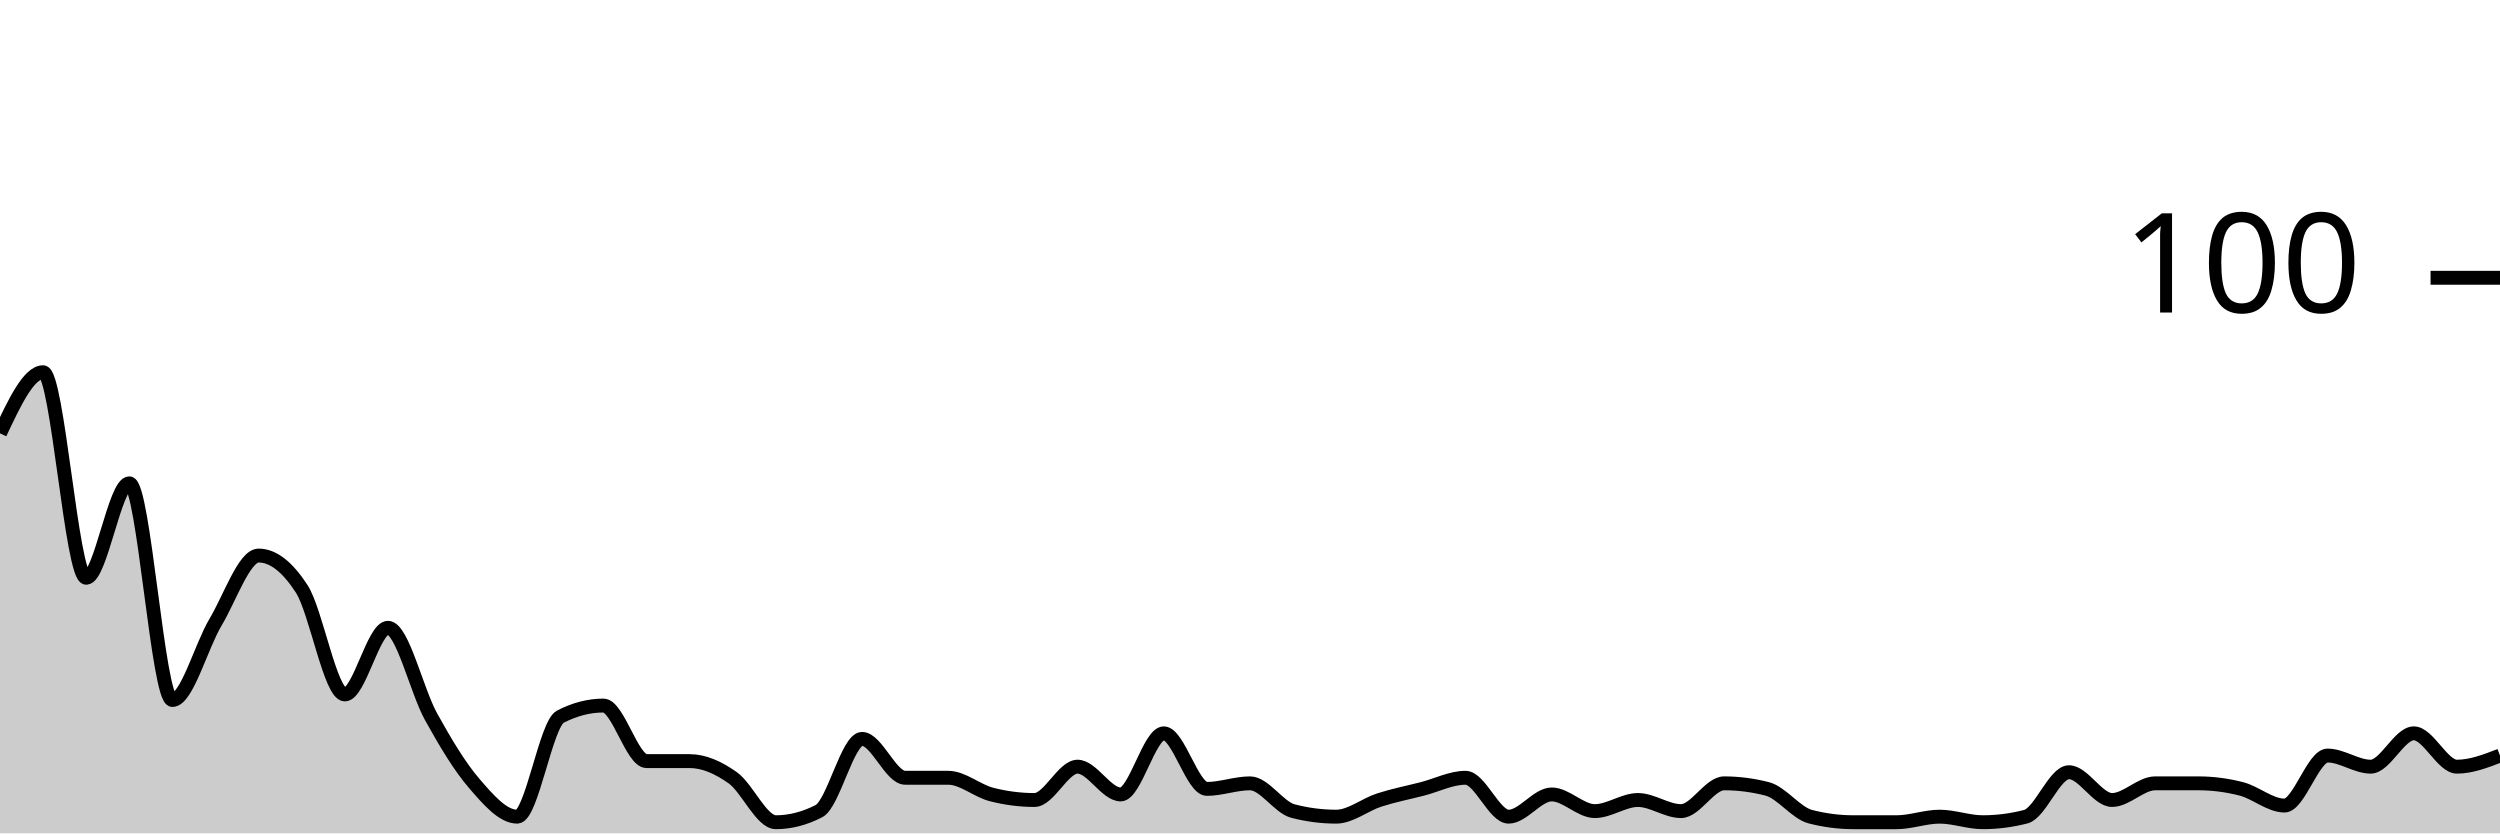
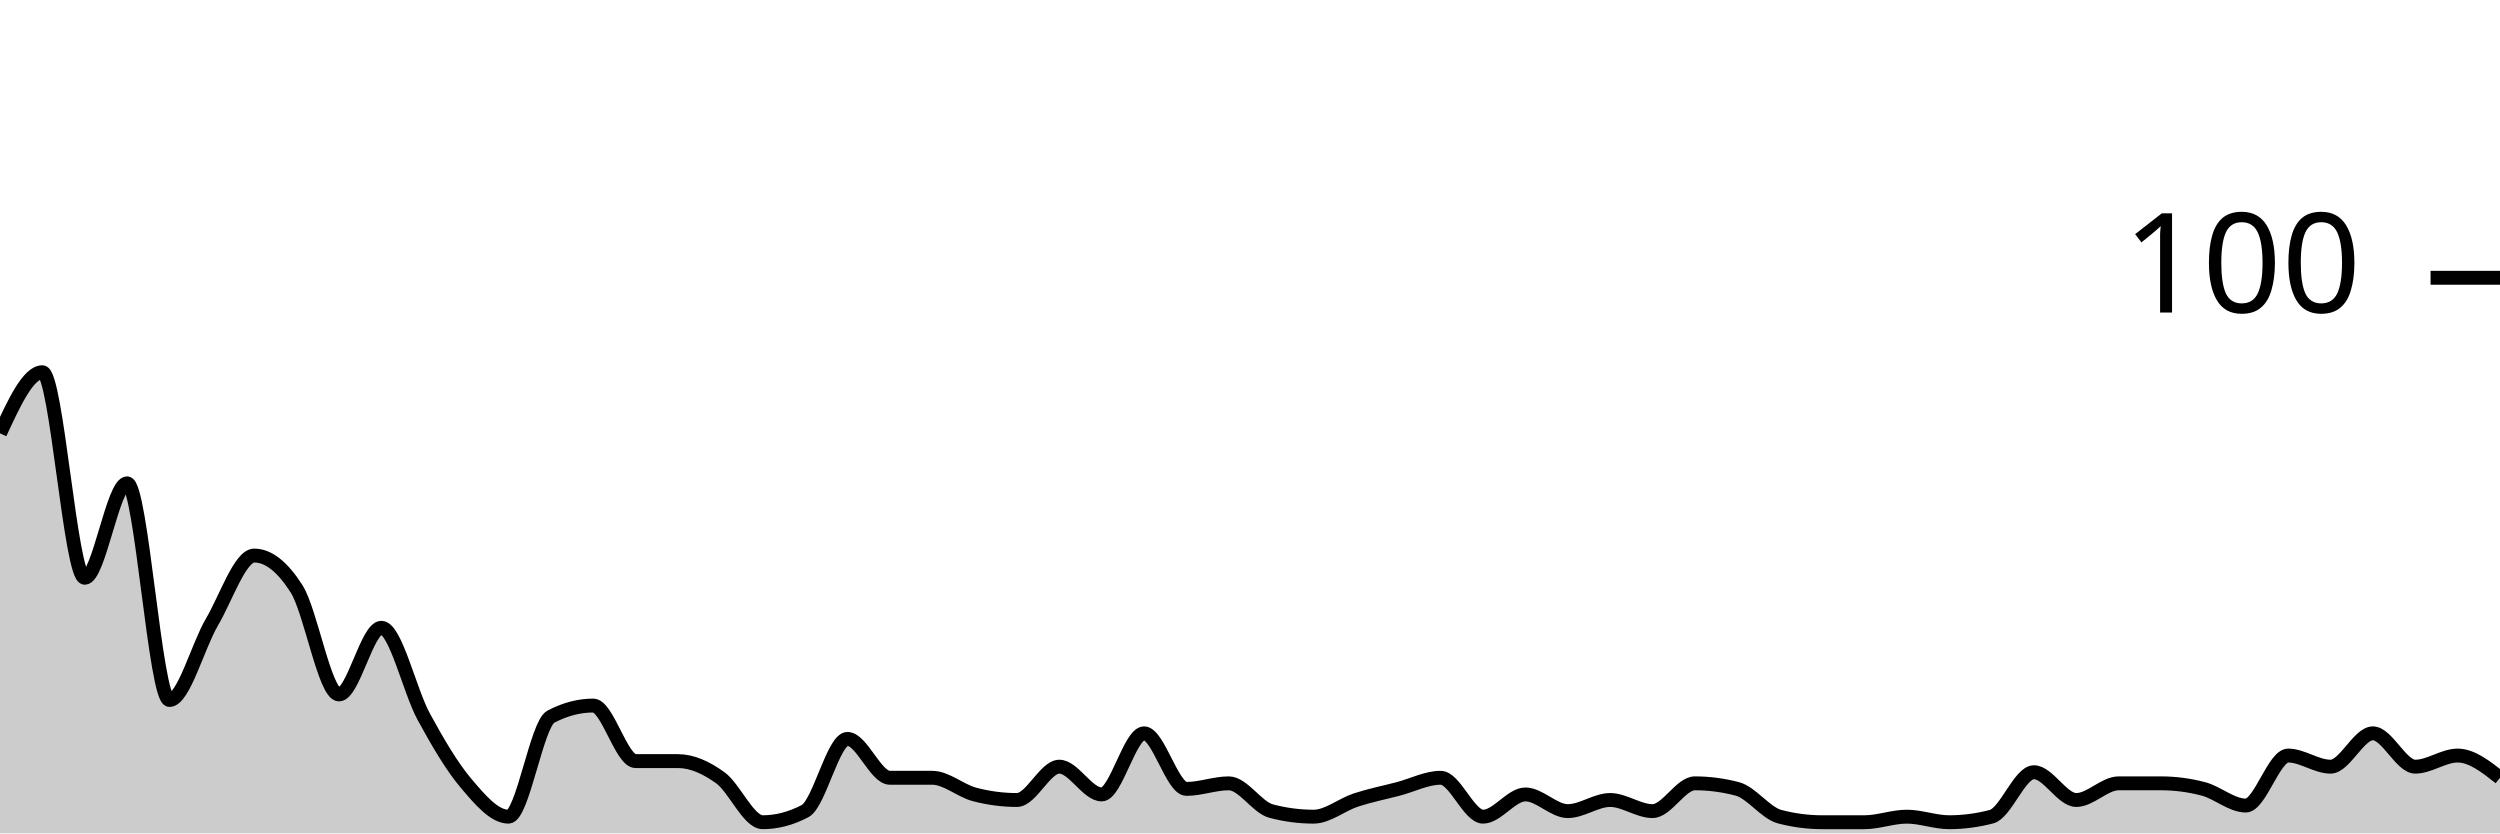
<svg xmlns="http://www.w3.org/2000/svg" viewBox="0 0 180 60">
  <g transform="translate(0,20)">
-     <path class="area" fill="rgba(0, 0, 0, 0.2)" d="M0,11.2C1.034,9,2.069,6.8,3.103,6.8C4.138,6.8,5.172,21.6,6.207,21.6C7.241,21.6,8.276,14.8,9.31,14.8C10.345,14.8,11.379,30.4,12.414,30.4C13.448,30.4,14.483,26.533,15.517,24.8C16.552,23.067,17.586,20,18.621,20C19.655,20,20.69,20.8,21.724,22.4C22.759,24,23.793,30,24.828,30C25.862,30,26.897,25.2,27.931,25.2C28.966,25.2,30,29.733,31.034,31.6C32.069,33.467,33.103,35.2,34.138,36.4C35.172,37.6,36.207,38.8,37.241,38.8C38.276,38.8,39.31,32.133,40.345,31.6C41.379,31.067,42.414,30.8,43.448,30.8C44.483,30.8,45.517,34.8,46.552,34.8C47.586,34.8,48.621,34.8,49.655,34.8C50.69,34.8,51.724,35.267,52.759,36C53.793,36.733,54.828,39.2,55.862,39.2C56.897,39.2,57.931,38.933,58.966,38.4C60,37.867,61.034,33.2,62.069,33.2C63.103,33.2,64.138,36,65.172,36C66.207,36,67.241,36,68.276,36C69.31,36,70.345,36.933,71.379,37.2C72.414,37.467,73.448,37.6,74.483,37.6C75.517,37.6,76.552,35.2,77.586,35.2C78.621,35.2,79.655,37.2,80.69,37.2C81.724,37.2,82.759,32.8,83.793,32.8C84.828,32.8,85.862,36.8,86.897,36.8C87.931,36.8,88.966,36.4,90,36.4C91.034,36.4,92.069,38.133,93.103,38.4C94.138,38.667,95.172,38.8,96.207,38.8C97.241,38.8,98.276,37.933,99.31,37.6C100.345,37.267,101.379,37.067,102.414,36.8C103.448,36.533,104.483,36,105.517,36C106.552,36,107.586,38.8,108.621,38.8C109.655,38.8,110.69,37.2,111.724,37.2C112.759,37.2,113.793,38.4,114.828,38.4C115.862,38.4,116.897,37.6,117.931,37.6C118.966,37.6,120,38.4,121.034,38.4C122.069,38.4,123.103,36.4,124.138,36.4C125.172,36.4,126.207,36.533,127.241,36.8C128.276,37.067,129.31,38.533,130.345,38.8C131.379,39.067,132.414,39.2,133.448,39.2C134.483,39.2,135.517,39.2,136.552,39.2C137.586,39.2,138.621,38.8,139.655,38.8C140.69,38.8,141.724,39.2,142.759,39.2C143.793,39.2,144.828,39.067,145.862,38.8C146.897,38.533,147.931,35.6,148.966,35.6C150,35.6,151.034,37.6,152.069,37.6C153.103,37.6,154.138,36.4,155.172,36.4C156.207,36.4,157.241,36.4,158.276,36.4C159.31,36.4,160.345,36.533,161.379,36.8C162.414,37.067,163.448,38,164.483,38C165.517,38,166.552,34.4,167.586,34.4C168.621,34.4,169.655,35.2,170.69,35.2C171.724,35.2,172.759,32.8,173.793,32.8C174.828,32.8,175.862,35.2,176.897,35.2C177.931,35.2,178.966,34.8,180,34.4L180,40C178.966,40,177.931,40,176.897,40C175.862,40,174.828,40,173.793,40C172.759,40,171.724,40,170.69,40C169.655,40,168.621,40,167.586,40C166.552,40,165.517,40,164.483,40C163.448,40,162.414,40,161.379,40C160.345,40,159.31,40,158.276,40C157.241,40,156.207,40,155.172,40C154.138,40,153.103,40,152.069,40C151.034,40,150,40,148.966,40C147.931,40,146.897,40,145.862,40C144.828,40,143.793,40,142.759,40C141.724,40,140.69,40,139.655,40C138.621,40,137.586,40,136.552,40C135.517,40,134.483,40,133.448,40C132.414,40,131.379,40,130.345,40C129.31,40,128.276,40,127.241,40C126.207,40,125.172,40,124.138,40C123.103,40,122.069,40,121.034,40C120,40,118.966,40,117.931,40C116.897,40,115.862,40,114.828,40C113.793,40,112.759,40,111.724,40C110.69,40,109.655,40,108.621,40C107.586,40,106.552,40,105.517,40C104.483,40,103.448,40,102.414,40C101.379,40,100.345,40,99.31,40C98.276,40,97.241,40,96.207,40C95.172,40,94.138,40,93.103,40C92.069,40,91.034,40,90,40C88.966,40,87.931,40,86.897,40C85.862,40,84.828,40,83.793,40C82.759,40,81.724,40,80.69,40C79.655,40,78.621,40,77.586,40C76.552,40,75.517,40,74.483,40C73.448,40,72.414,40,71.379,40C70.345,40,69.31,40,68.276,40C67.241,40,66.207,40,65.172,40C64.138,40,63.103,40,62.069,40C61.034,40,60,40,58.966,40C57.931,40,56.897,40,55.862,40C54.828,40,53.793,40,52.759,40C51.724,40,50.69,40,49.655,40C48.621,40,47.586,40,46.552,40C45.517,40,44.483,40,43.448,40C42.414,40,41.379,40,40.345,40C39.31,40,38.276,40,37.241,40C36.207,40,35.172,40,34.138,40C33.103,40,32.069,40,31.034,40C30,40,28.966,40,27.931,40C26.897,40,25.862,40,24.828,40C23.793,40,22.759,40,21.724,40C20.69,40,19.655,40,18.621,40C17.586,40,16.552,40,15.517,40C14.483,40,13.448,40,12.414,40C11.379,40,10.345,40,9.31,40C8.276,40,7.241,40,6.207,40C5.172,40,4.138,40,3.103,40C2.069,40,1.034,40,0,40Z" />
-     <path class="line" stroke="black" fill="none" d="M0,11.2C1.034,9,2.069,6.8,3.103,6.8C4.138,6.8,5.172,21.6,6.207,21.6C7.241,21.6,8.276,14.8,9.31,14.8C10.345,14.8,11.379,30.4,12.414,30.4C13.448,30.4,14.483,26.533,15.517,24.8C16.552,23.067,17.586,20,18.621,20C19.655,20,20.69,20.8,21.724,22.4C22.759,24,23.793,30,24.828,30C25.862,30,26.897,25.2,27.931,25.2C28.966,25.2,30,29.733,31.034,31.6C32.069,33.467,33.103,35.2,34.138,36.4C35.172,37.6,36.207,38.8,37.241,38.8C38.276,38.8,39.31,32.133,40.345,31.6C41.379,31.067,42.414,30.8,43.448,30.8C44.483,30.8,45.517,34.8,46.552,34.8C47.586,34.8,48.621,34.8,49.655,34.8C50.69,34.8,51.724,35.267,52.759,36C53.793,36.733,54.828,39.2,55.862,39.2C56.897,39.2,57.931,38.933,58.966,38.4C60,37.867,61.034,33.2,62.069,33.2C63.103,33.2,64.138,36,65.172,36C66.207,36,67.241,36,68.276,36C69.31,36,70.345,36.933,71.379,37.2C72.414,37.467,73.448,37.6,74.483,37.6C75.517,37.6,76.552,35.2,77.586,35.2C78.621,35.2,79.655,37.2,80.69,37.2C81.724,37.2,82.759,32.8,83.793,32.8C84.828,32.8,85.862,36.8,86.897,36.8C87.931,36.8,88.966,36.4,90,36.4C91.034,36.4,92.069,38.133,93.103,38.4C94.138,38.667,95.172,38.8,96.207,38.8C97.241,38.8,98.276,37.933,99.31,37.6C100.345,37.267,101.379,37.067,102.414,36.8C103.448,36.533,104.483,36,105.517,36C106.552,36,107.586,38.8,108.621,38.8C109.655,38.8,110.69,37.2,111.724,37.2C112.759,37.2,113.793,38.4,114.828,38.4C115.862,38.4,116.897,37.6,117.931,37.6C118.966,37.6,120,38.4,121.034,38.4C122.069,38.4,123.103,36.4,124.138,36.4C125.172,36.4,126.207,36.533,127.241,36.8C128.276,37.067,129.31,38.533,130.345,38.8C131.379,39.067,132.414,39.2,133.448,39.2C134.483,39.2,135.517,39.2,136.552,39.2C137.586,39.2,138.621,38.8,139.655,38.8C140.69,38.8,141.724,39.2,142.759,39.2C143.793,39.2,144.828,39.067,145.862,38.8C146.897,38.533,147.931,35.6,148.966,35.6C150,35.6,151.034,37.6,152.069,37.6C153.103,37.6,154.138,36.4,155.172,36.4C156.207,36.4,157.241,36.4,158.276,36.4C159.31,36.4,160.345,36.533,161.379,36.8C162.414,37.067,163.448,38,164.483,38C165.517,38,166.552,34.4,167.586,34.4C168.621,34.4,169.655,35.2,170.69,35.2C171.724,35.2,172.759,32.8,173.793,32.8C174.828,32.8,175.862,35.2,176.897,35.2C177.931,35.2,178.966,34.8,180,34.4" />
+     <path class="area" fill="rgba(0, 0, 0, 0.2)" d="M0,11.2C1.017,9,2.034,6.8,3.051,6.8C4.068,6.8,5.085,21.6,6.102,21.6C7.119,21.6,8.136,14.8,9.153,14.8C10.169,14.8,11.186,30.4,12.203,30.4C13.22,30.4,14.237,26.533,15.254,24.8C16.271,23.067,17.288,20,18.305,20C19.322,20,20.339,20.8,21.356,22.4C22.373,24,23.39,30,24.407,30C25.424,30,26.441,25.2,27.458,25.2C28.475,25.2,29.492,29.733,30.508,31.6C31.525,33.467,32.542,35.2,33.559,36.4C34.576,37.6,35.593,38.8,36.61,38.8C37.627,38.8,38.644,32.133,39.661,31.6C40.678,31.067,41.695,30.8,42.712,30.8C43.729,30.8,44.746,34.8,45.763,34.8C46.78,34.8,47.797,34.8,48.814,34.8C49.831,34.8,50.847,35.267,51.864,36C52.881,36.733,53.898,39.2,54.915,39.2C55.932,39.2,56.949,38.933,57.966,38.4C58.983,37.867,60,33.2,61.017,33.2C62.034,33.2,63.051,36,64.068,36C65.085,36,66.102,36,67.119,36C68.136,36,69.153,36.933,70.169,37.2C71.186,37.467,72.203,37.6,73.22,37.6C74.237,37.6,75.254,35.2,76.271,35.2C77.288,35.2,78.305,37.2,79.322,37.2C80.339,37.2,81.356,32.8,82.373,32.8C83.39,32.8,84.407,36.8,85.424,36.8C86.441,36.8,87.458,36.4,88.475,36.4C89.492,36.4,90.508,38.133,91.525,38.4C92.542,38.667,93.559,38.8,94.576,38.8C95.593,38.8,96.61,37.933,97.627,37.6C98.644,37.267,99.661,37.067,100.678,36.8C101.695,36.533,102.712,36,103.729,36C104.746,36,105.763,38.8,106.78,38.8C107.797,38.8,108.814,37.2,109.831,37.2C110.847,37.2,111.864,38.4,112.881,38.4C113.898,38.4,114.915,37.6,115.932,37.6C116.949,37.6,117.966,38.4,118.983,38.4C120,38.4,121.017,36.4,122.034,36.4C123.051,36.4,124.068,36.533,125.085,36.8C126.102,37.067,127.119,38.533,128.136,38.8C129.153,39.067,130.169,39.2,131.186,39.2C132.203,39.2,133.22,39.2,134.237,39.2C135.254,39.2,136.271,38.8,137.288,38.8C138.305,38.8,139.322,39.2,140.339,39.2C141.356,39.2,142.373,39.067,143.39,38.8C144.407,38.533,145.424,35.6,146.441,35.6C147.458,35.6,148.475,37.6,149.492,37.6C150.508,37.6,151.525,36.4,152.542,36.4C153.559,36.4,154.576,36.4,155.593,36.4C156.61,36.4,157.627,36.533,158.644,36.8C159.661,37.067,160.678,38,161.695,38C162.712,38,163.729,34.4,164.746,34.4C165.763,34.4,166.78,35.2,167.797,35.2C168.814,35.2,169.831,32.8,170.847,32.8C171.864,32.8,172.881,35.2,173.898,35.2C174.915,35.2,175.932,34.4,176.949,34.4C177.966,34.4,178.983,35.2,180,36L180,40C178.983,40,177.966,40,176.949,40C175.932,40,174.915,40,173.898,40C172.881,40,171.864,40,170.847,40C169.831,40,168.814,40,167.797,40C166.78,40,165.763,40,164.746,40C163.729,40,162.712,40,161.695,40C160.678,40,159.661,40,158.644,40C157.627,40,156.61,40,155.593,40C154.576,40,153.559,40,152.542,40C151.525,40,150.508,40,149.492,40C148.475,40,147.458,40,146.441,40C145.424,40,144.407,40,143.39,40C142.373,40,141.356,40,140.339,40C139.322,40,138.305,40,137.288,40C136.271,40,135.254,40,134.237,40C133.22,40,132.203,40,131.186,40C130.169,40,129.153,40,128.136,40C127.119,40,126.102,40,125.085,40C124.068,40,123.051,40,122.034,40C121.017,40,120,40,118.983,40C117.966,40,116.949,40,115.932,40C114.915,40,113.898,40,112.881,40C111.864,40,110.847,40,109.831,40C108.814,40,107.797,40,106.78,40C105.763,40,104.746,40,103.729,40C102.712,40,101.695,40,100.678,40C99.661,40,98.644,40,97.627,40C96.61,40,95.593,40,94.576,40C93.559,40,92.542,40,91.525,40C90.508,40,89.492,40,88.475,40C87.458,40,86.441,40,85.424,40C84.407,40,83.39,40,82.373,40C81.356,40,80.339,40,79.322,40C78.305,40,77.288,40,76.271,40C75.254,40,74.237,40,73.22,40C72.203,40,71.186,40,70.169,40C69.153,40,68.136,40,67.119,40C66.102,40,65.085,40,64.068,40C63.051,40,62.034,40,61.017,40C60,40,58.983,40,57.966,40C56.949,40,55.932,40,54.915,40C53.898,40,52.881,40,51.864,40C50.847,40,49.831,40,48.814,40C47.797,40,46.78,40,45.763,40C44.746,40,43.729,40,42.712,40C41.695,40,40.678,40,39.661,40C38.644,40,37.627,40,36.61,40C35.593,40,34.576,40,33.559,40C32.542,40,31.525,40,30.508,40C29.492,40,28.475,40,27.458,40C26.441,40,25.424,40,24.407,40C23.39,40,22.373,40,21.356,40C20.339,40,19.322,40,18.305,40C17.288,40,16.271,40,15.254,40C14.237,40,13.22,40,12.203,40C11.186,40,10.169,40,9.153,40C8.136,40,7.119,40,6.102,40C5.085,40,4.068,40,3.051,40C2.034,40,1.017,40,0,40Z" />
+     <path class="line" stroke="black" fill="none" d="M0,11.2C1.017,9,2.034,6.8,3.051,6.8C4.068,6.8,5.085,21.6,6.102,21.6C7.119,21.6,8.136,14.8,9.153,14.8C10.169,14.8,11.186,30.4,12.203,30.4C13.22,30.4,14.237,26.533,15.254,24.8C16.271,23.067,17.288,20,18.305,20C19.322,20,20.339,20.8,21.356,22.4C22.373,24,23.39,30,24.407,30C25.424,30,26.441,25.2,27.458,25.2C28.475,25.2,29.492,29.733,30.508,31.6C31.525,33.467,32.542,35.2,33.559,36.4C34.576,37.6,35.593,38.8,36.61,38.8C37.627,38.8,38.644,32.133,39.661,31.6C40.678,31.067,41.695,30.8,42.712,30.8C43.729,30.8,44.746,34.8,45.763,34.8C46.78,34.8,47.797,34.8,48.814,34.8C49.831,34.8,50.847,35.267,51.864,36C52.881,36.733,53.898,39.2,54.915,39.2C55.932,39.2,56.949,38.933,57.966,38.4C58.983,37.867,60,33.2,61.017,33.2C62.034,33.2,63.051,36,64.068,36C65.085,36,66.102,36,67.119,36C68.136,36,69.153,36.933,70.169,37.2C71.186,37.467,72.203,37.6,73.22,37.6C74.237,37.6,75.254,35.2,76.271,35.2C77.288,35.2,78.305,37.2,79.322,37.2C80.339,37.2,81.356,32.8,82.373,32.8C83.39,32.8,84.407,36.8,85.424,36.8C86.441,36.8,87.458,36.4,88.475,36.4C89.492,36.4,90.508,38.133,91.525,38.4C92.542,38.667,93.559,38.8,94.576,38.8C95.593,38.8,96.61,37.933,97.627,37.6C98.644,37.267,99.661,37.067,100.678,36.8C101.695,36.533,102.712,36,103.729,36C104.746,36,105.763,38.8,106.78,38.8C107.797,38.8,108.814,37.2,109.831,37.2C110.847,37.2,111.864,38.4,112.881,38.4C113.898,38.4,114.915,37.6,115.932,37.6C116.949,37.6,117.966,38.4,118.983,38.4C120,38.4,121.017,36.4,122.034,36.4C123.051,36.4,124.068,36.533,125.085,36.8C126.102,37.067,127.119,38.533,128.136,38.8C129.153,39.067,130.169,39.2,131.186,39.2C132.203,39.2,133.22,39.2,134.237,39.2C135.254,39.2,136.271,38.8,137.288,38.8C138.305,38.8,139.322,39.2,140.339,39.2C141.356,39.2,142.373,39.067,143.39,38.8C144.407,38.533,145.424,35.6,146.441,35.6C147.458,35.6,148.475,37.6,149.492,37.6C150.508,37.6,151.525,36.4,152.542,36.4C153.559,36.4,154.576,36.4,155.593,36.4C156.61,36.4,157.627,36.533,158.644,36.8C159.661,37.067,160.678,38,161.695,38C162.712,38,163.729,34.4,164.746,34.4C165.763,34.4,166.78,35.2,167.797,35.2C168.814,35.2,169.831,32.8,170.847,32.8C171.864,32.8,172.881,35.2,173.898,35.2C174.915,35.2,175.932,34.4,176.949,34.4C177.966,34.4,178.983,35.2,180,36" />
    <path class="axis-ceiling" stroke-width="1" stroke="black" fill="none" d="M175,0L180,0" />
    <text class="axis-ceiling-label" font-family="sans-serif" text-anchor="end" font-size="10px" x="170" y="2.5">100</text>
  </g>
</svg>
